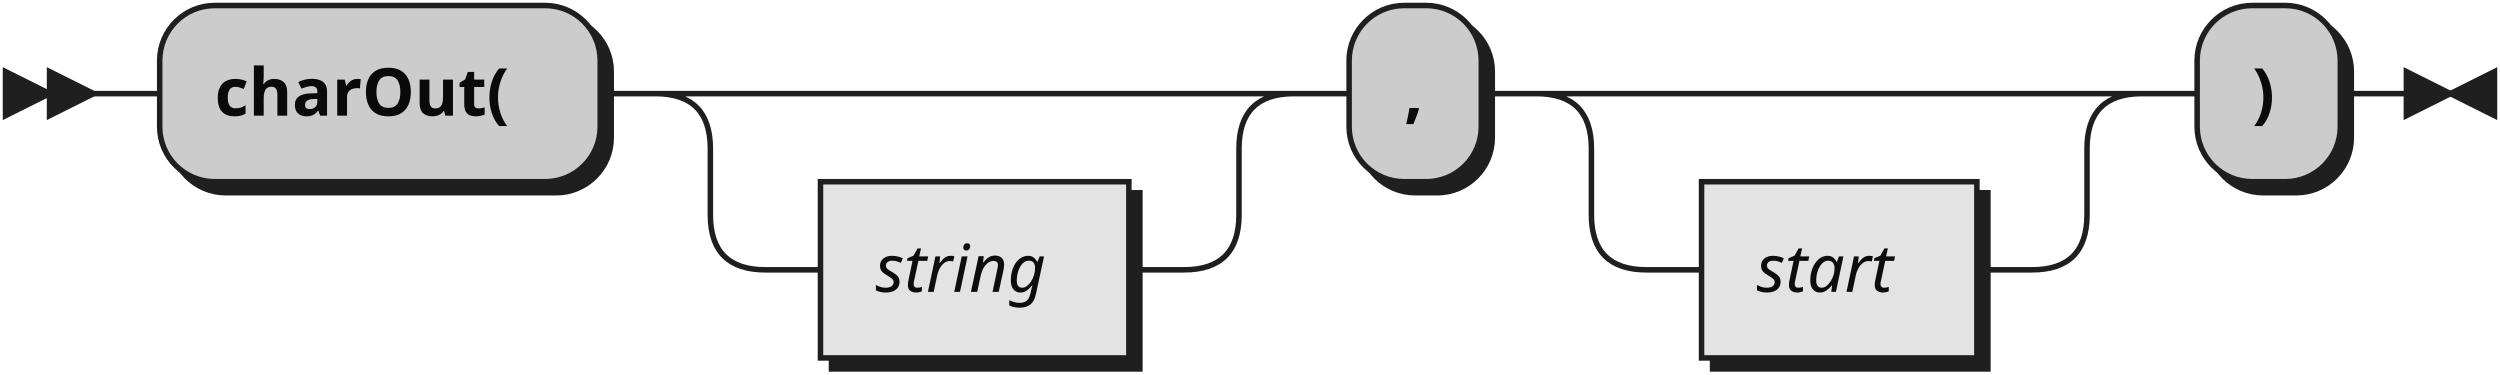
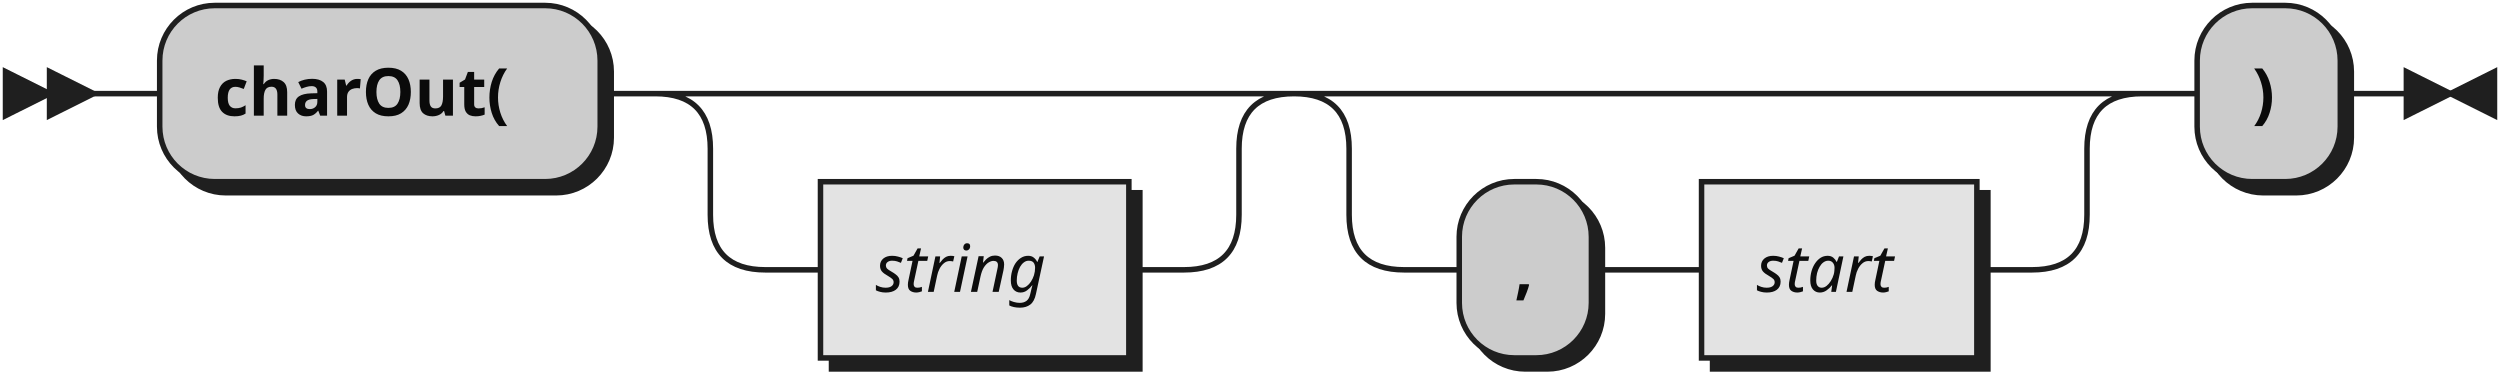
<svg xmlns="http://www.w3.org/2000/svg" width="454" height="68">
  <defs>
    <style type="text/css">
               @namespace "http://www.w3.org/2000/svg";
               .line                 {fill: none; stroke: #1F1F1F;}
               .bold-line            {stroke: #0A0A0A; shape-rendering: crispEdges; stroke-width:
               2; }
               .thin-line            {stroke: #0F0F0F; shape-rendering: crispEdges}
               .filled               {fill: #1F1F1F; stroke: none;}
               text.terminal         {font-family: Verdana, Sans-serif;
               font-size: 12px;
               fill: #0A0A0A;
               font-weight: bold;
               }
               text.nonterminal      {font-family: Verdana, Sans-serif; font-style: italic;
               font-size: 12px;
               fill: #0D0D0D;
               }
               text.regexp           {font-family: Verdana, Sans-serif;
               font-size: 12px;
               fill: #0F0F0F;
               }
               rect, circle, polygon {fill: #1F1F1F; stroke: #1F1F1F;}
               rect.terminal         {fill: #CCCCCC; stroke: #1F1F1F;}
               rect.nonterminal      {fill: #E3E3E3; stroke: #1F1F1F;}
               rect.text             {fill: none; stroke: none;}    
               polygon.regexp        {fill: #EFEFEF; stroke: #1F1F1F;}
               
            </style>
  </defs>
  <polygon points="9 17 1 13 1 21" />
  <polygon points="17 17 9 13 9 21" />
  <rect x="31" y="3" width="80" height="32" rx="10" />
  <rect x="29" y="1" width="80" height="32" class="terminal" rx="10" />
  <text class="terminal" x="39" y="21">charOut(</text>
  <rect x="151" y="35" width="56" height="32" />
  <rect x="149" y="33" width="56" height="32" class="nonterminal" />
  <text class="nonterminal" x="159" y="53">string</text>
-   <rect x="247" y="3" width="24" height="32" rx="10" />
-   <rect x="245" y="1" width="24" height="32" class="terminal" rx="10" />
-   <text class="terminal" x="255" y="21">,</text>
+   <rect x="267" y="35" width="24" height="32" rx="10" />
+   <rect x="265" y="33" width="24" height="32" class="terminal" rx="10" />
+   <text class="terminal" x="275" y="53">,</text>
  <rect x="311" y="35" width="50" height="32" />
  <rect x="309" y="33" width="50" height="32" class="nonterminal" />
  <text class="nonterminal" x="319" y="53">start</text>
  <rect x="401" y="3" width="26" height="32" rx="10" />
  <rect x="399" y="1" width="26" height="32" class="terminal" rx="10" />
  <text class="terminal" x="409" y="21">)</text>
-   <path class="line" d="m17 17 h2 m0 0 h10 m80 0 h10 m20 0 h10 m0 0 h66 m-96 0 h20 m76 0 h20 m-116 0 q10 0 10 10 m96 0 q0 -10 10 -10 m-106 10 v12 m96 0 v-12 m-96 12 q0 10 10 10 m76 0 q10 0 10 -10 m-86 10 h10 m56 0 h10 m20 -32 h10 m24 0 h10 m20 0 h10 m0 0 h60 m-90 0 h20 m70 0 h20 m-110 0 q10 0 10 10 m90 0 q0 -10 10 -10 m-100 10 v12 m90 0 v-12 m-90 12 q0 10 10 10 m70 0 q10 0 10 -10 m-80 10 h10 m50 0 h10 m20 -32 h10 m26 0 h10 m3 0 h-3" />
+   <path class="line" d="m17 17 h2 m0 0 h10 m80 0 h10 m20 0 h10 m0 0 h66 m-96 0 h20 m76 0 h20 m-116 0 q10 0 10 10 m96 0 q0 -10 10 -10 m-106 10 v12 m96 0 v-12 m-96 12 q0 10 10 10 m76 0 q10 0 10 -10 m-86 10 h10 m56 0 h10 m40 -32 h10 m0 0 h104 m-134 0 h20 m114 0 h20 m-154 0 q10 0 10 10 m134 0 q0 -10 10 -10 m-144 10 v12 m134 0 v-12 m-134 12 q0 10 10 10 m114 0 q10 0 10 -10 m-124 10 h10 m24 0 h10 m0 0 h10 m50 0 h10 m20 -32 h10 m26 0 h10 m3 0 h-3" />
  <polygon points="445 17 453 13 453 21" />
  <polygon points="445 17 437 13 437 21" />
</svg>
